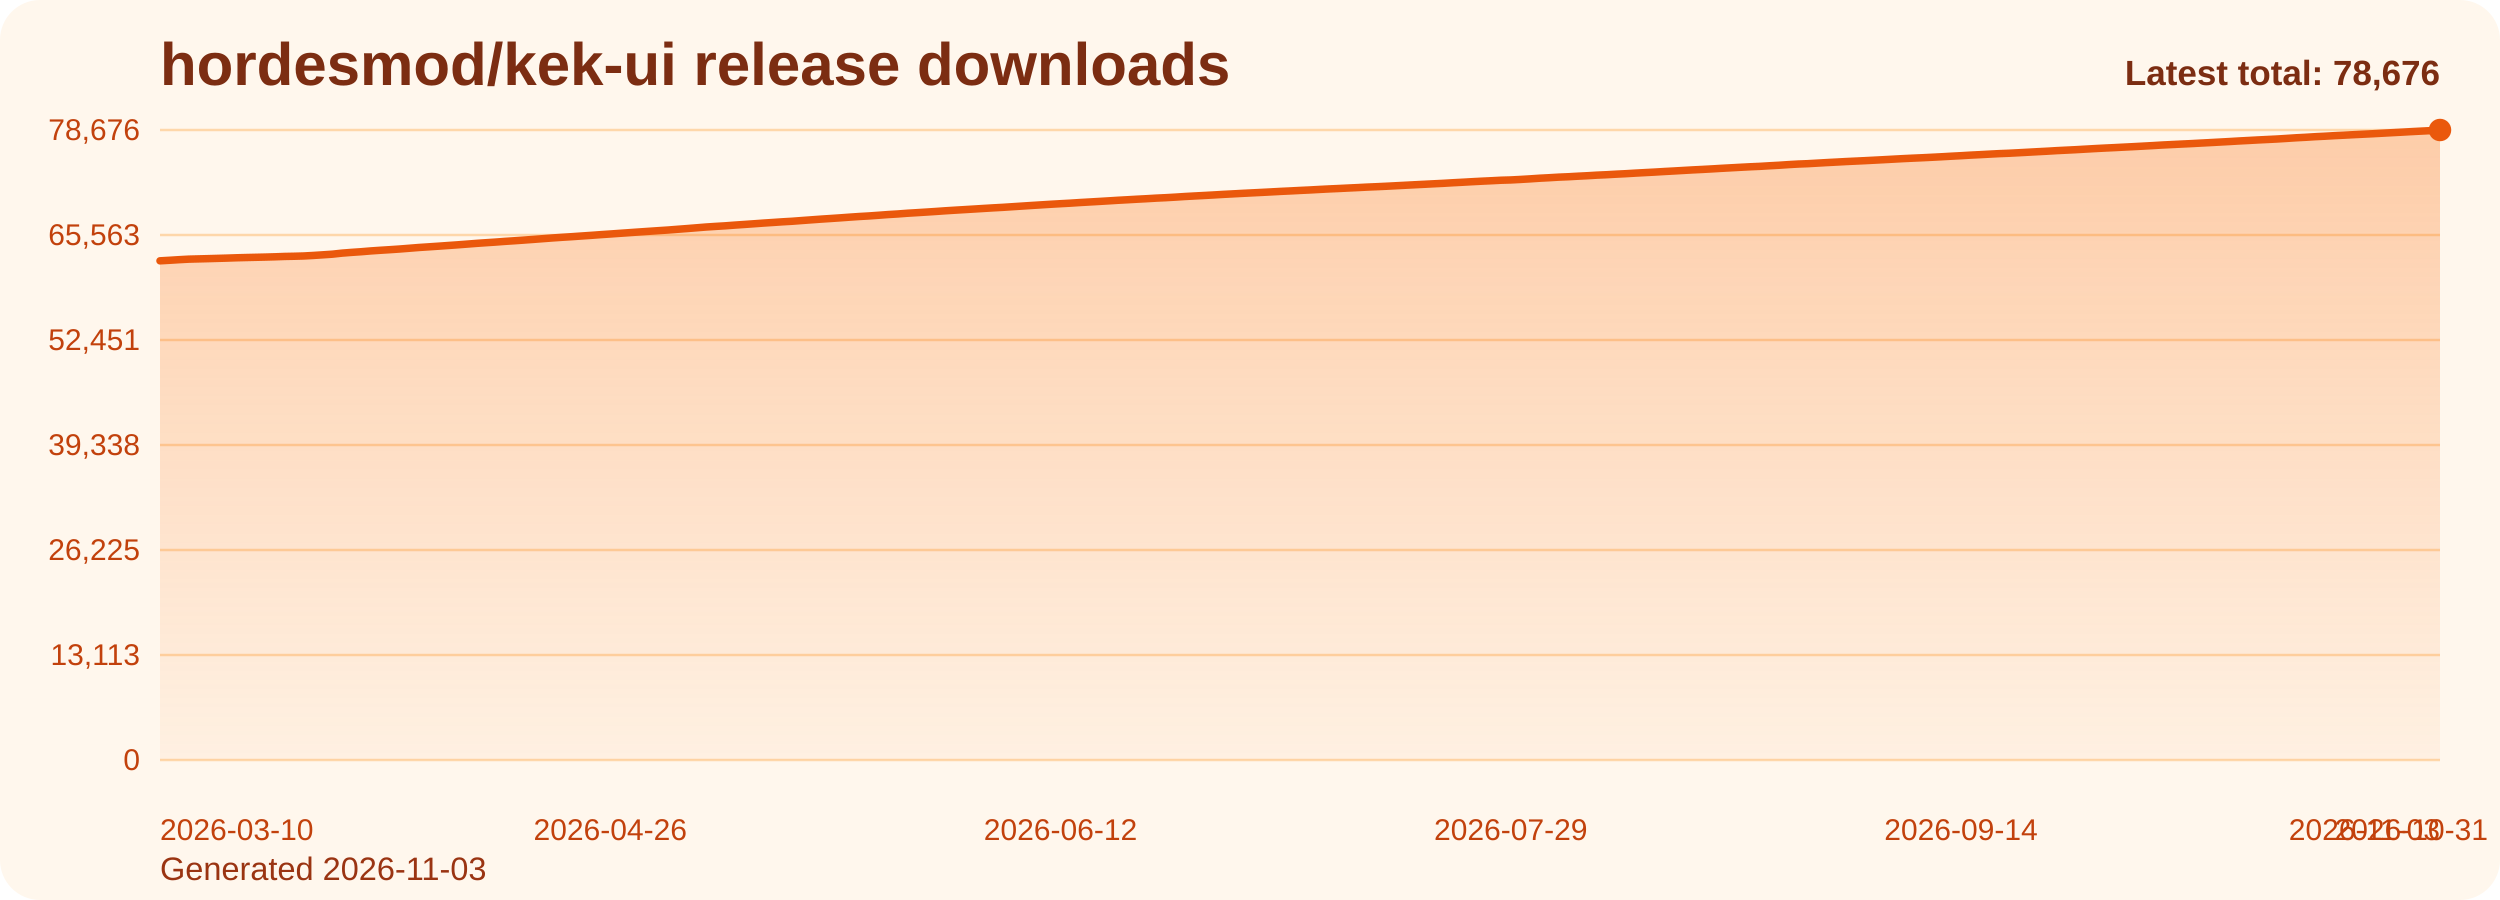
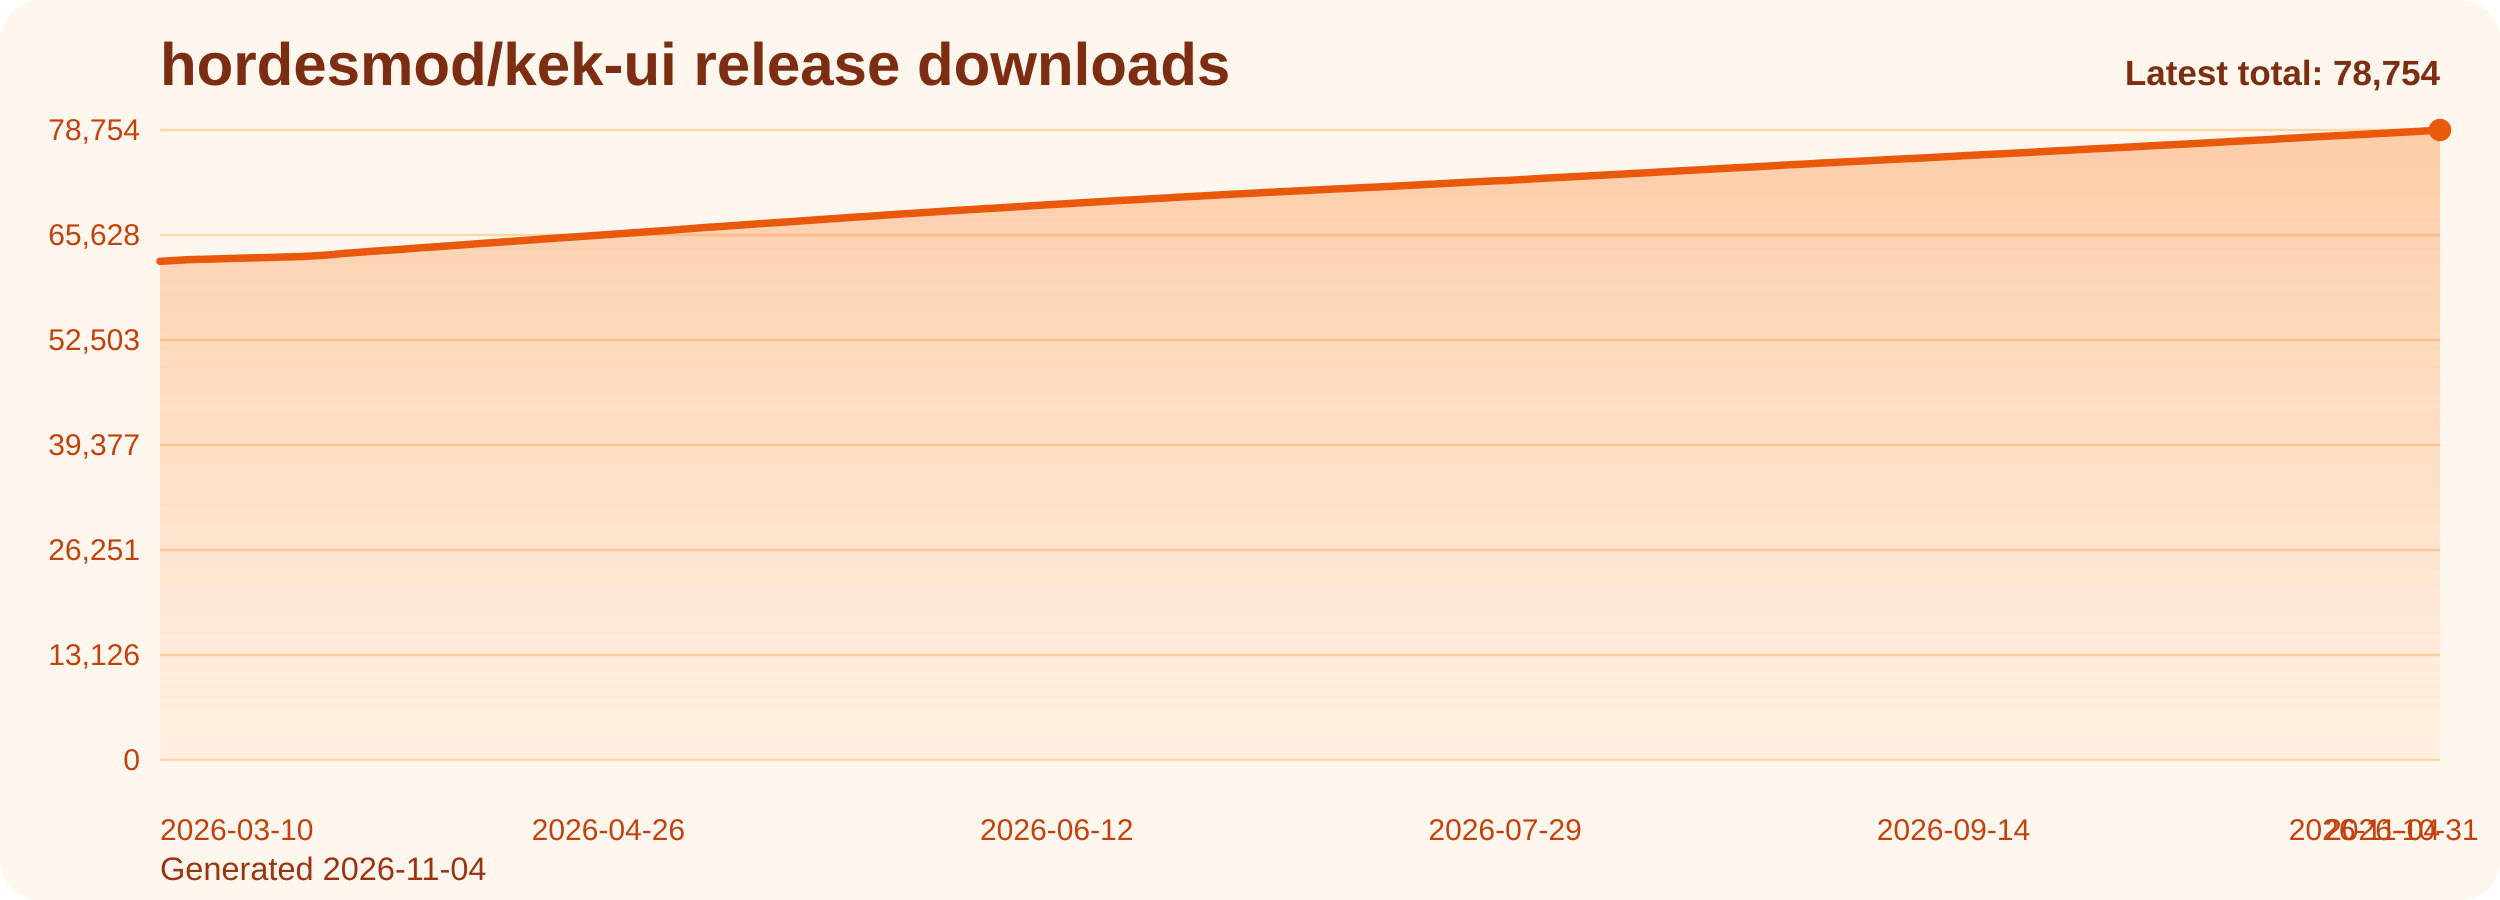
<svg xmlns="http://www.w3.org/2000/svg" viewBox="0 0 1000 360" role="img" aria-label="hordesmod/kek-ui release downloads chart">
  <defs>
    <linearGradient id="fill-total-trend-orange" x1="0" y1="0" x2="0" y2="1">
      <stop offset="0%" stop-color="#f97316" stop-opacity="0.32" />
      <stop offset="100%" stop-color="#f97316" stop-opacity="0.05" />
    </linearGradient>
    <style>
      .bg { fill: #fff7ed; }
      .title { font: 700 24px Arial, sans-serif; fill: #7c2d12; }
      .sub { font: 400 13px Arial, sans-serif; fill: #9a3412; }
      .grid { stroke: #fed7aa; stroke-width: 1; }
      .axis { font: 400 12px Arial, sans-serif; fill: #c2410c; }
      .line { fill: none; stroke: #ea580c; stroke-width: 3; stroke-linecap: round; stroke-linejoin: round; }
      .dot { fill: #ea580c; }
      .value { font: 600 11px Arial, sans-serif; fill: #9a3412; }
      .latest { font: 700 14px Arial, sans-serif; fill: #7c2d12; }
    </style>
  </defs>
  <rect class="bg" x="0" y="0" width="1000" height="360" rx="16" />
  <text class="title" x="64" y="34">hordesmod/kek-ui release downloads</text>
-   <text class="sub" x="64" y="352">Generated 2026-11-03</text>
+   <text class="sub" x="64" y="352">Generated 2026-11-04</text>
  <line x1="64" y1="52.00" x2="976" y2="52.00" class="grid" />
-   <text x="56" y="56.00" text-anchor="end" class="axis">78,676</text>
+   <text x="56" y="56.00" text-anchor="end" class="axis">78,754</text>
  <line x1="64" y1="94.00" x2="976" y2="94.00" class="grid" />
-   <text x="56" y="98.00" text-anchor="end" class="axis">65,563</text>
+   <text x="56" y="98.00" text-anchor="end" class="axis">65,628</text>
  <line x1="64" y1="136.00" x2="976" y2="136.00" class="grid" />
-   <text x="56" y="140.00" text-anchor="end" class="axis">52,451</text>
+   <text x="56" y="140.00" text-anchor="end" class="axis">52,503</text>
  <line x1="64" y1="178.00" x2="976" y2="178.00" class="grid" />
-   <text x="56" y="182.00" text-anchor="end" class="axis">39,338</text>
+   <text x="56" y="182.00" text-anchor="end" class="axis">39,377</text>
  <line x1="64" y1="220.00" x2="976" y2="220.00" class="grid" />
-   <text x="56" y="224.00" text-anchor="end" class="axis">26,225</text>
+   <text x="56" y="224.00" text-anchor="end" class="axis">26,251</text>
  <line x1="64" y1="262.00" x2="976" y2="262.00" class="grid" />
-   <text x="56" y="266.00" text-anchor="end" class="axis">13,113</text>
+   <text x="56" y="266.00" text-anchor="end" class="axis">13,126</text>
  <line x1="64" y1="304.00" x2="976" y2="304.00" class="grid" />
  <text x="56" y="308.00" text-anchor="end" class="axis">0</text>
-   <path d="M 64.00 304 L 64.00 104.33 L 67.83 104.11 L 71.66 103.87 L 75.50 103.66 L 79.33 103.56 L 83.16 103.46 L 86.99 103.35 L 90.82 103.24 L 94.66 103.11 L 98.49 103.01 L 102.32 102.92 L 106.15 102.83 L 109.98 102.72 L 113.82 102.58 L 117.65 102.50 L 121.48 102.39 L 125.31 102.18 L 129.14 101.93 L 132.97 101.67 L 136.81 101.25 L 140.64 100.95 L 144.47 100.69 L 148.30 100.37 L 152.13 100.11 L 155.97 99.87 L 159.80 99.61 L 163.63 99.31 L 167.46 99.00 L 171.29 98.75 L 175.13 98.49 L 178.96 98.22 L 182.79 97.95 L 186.62 97.66 L 190.45 97.36 L 194.29 97.09 L 198.12 96.84 L 201.95 96.55 L 205.78 96.30 L 209.61 96.03 L 213.45 95.75 L 217.28 95.46 L 221.11 95.17 L 224.94 94.91 L 228.77 94.67 L 232.61 94.40 L 236.44 94.14 L 240.27 93.86 L 244.10 93.60 L 247.93 93.33 L 251.76 93.06 L 255.60 92.79 L 259.43 92.53 L 263.26 92.27 L 267.09 92.02 L 270.92 91.72 L 274.76 91.43 L 278.59 91.12 L 282.42 90.81 L 286.25 90.56 L 290.08 90.33 L 293.92 90.04 L 297.75 89.78 L 301.58 89.51 L 305.41 89.23 L 309.24 88.98 L 313.08 88.72 L 316.91 88.50 L 320.74 88.21 L 324.57 87.93 L 328.40 87.65 L 332.24 87.40 L 336.07 87.14 L 339.90 86.86 L 343.73 86.60 L 347.56 86.38 L 351.39 86.11 L 355.23 85.82 L 359.06 85.59 L 362.89 85.30 L 366.72 85.07 L 370.55 84.83 L 374.39 84.58 L 378.22 84.31 L 382.05 84.07 L 385.88 83.84 L 389.71 83.61 L 393.55 83.37 L 397.38 83.14 L 401.21 82.93 L 405.04 82.68 L 408.87 82.43 L 412.71 82.18 L 416.54 81.94 L 420.37 81.70 L 424.20 81.48 L 428.03 81.27 L 431.87 81.02 L 435.70 80.80 L 439.53 80.58 L 443.36 80.35 L 447.19 80.11 L 451.03 79.90 L 454.86 79.68 L 458.69 79.48 L 462.52 79.25 L 466.35 79.07 L 470.18 78.85 L 474.02 78.60 L 477.85 78.39 L 481.68 78.19 L 485.51 77.98 L 489.34 77.75 L 493.18 77.55 L 497.01 77.34 L 500.84 77.15 L 504.67 76.96 L 508.50 76.76 L 512.34 76.55 L 516.17 76.37 L 520.00 76.17 L 523.83 75.99 L 527.66 75.78 L 531.50 75.58 L 535.33 75.41 L 539.16 75.22 L 542.99 75.04 L 546.82 74.84 L 550.66 74.68 L 554.49 74.50 L 558.32 74.30 L 562.15 74.10 L 565.98 73.90 L 569.82 73.71 L 573.65 73.51 L 577.48 73.32 L 581.31 73.09 L 585.14 72.89 L 588.97 72.67 L 592.81 72.47 L 596.64 72.29 L 600.47 72.09 L 604.30 71.98 L 608.13 71.78 L 611.97 71.55 L 615.80 71.29 L 619.63 71.09 L 623.46 70.86 L 627.29 70.70 L 631.13 70.48 L 634.96 70.29 L 638.79 70.06 L 642.62 69.89 L 646.45 69.67 L 650.29 69.48 L 654.12 69.25 L 657.95 69.04 L 661.78 68.84 L 665.61 68.61 L 669.45 68.40 L 673.28 68.18 L 677.11 67.96 L 680.94 67.77 L 684.77 67.56 L 688.61 67.33 L 692.44 67.12 L 696.27 66.91 L 700.10 66.71 L 703.93 66.54 L 707.76 66.31 L 711.60 66.10 L 715.43 65.84 L 719.26 65.62 L 723.09 65.47 L 726.92 65.25 L 730.76 65.03 L 734.59 64.83 L 738.42 64.62 L 742.25 64.44 L 746.08 64.26 L 749.92 64.06 L 753.75 63.86 L 757.58 63.65 L 761.41 63.44 L 765.24 63.26 L 769.08 63.09 L 772.91 62.90 L 776.74 62.70 L 780.57 62.48 L 784.40 62.28 L 788.24 62.05 L 792.07 61.86 L 795.90 61.65 L 799.73 61.45 L 803.56 61.30 L 807.39 61.10 L 811.23 60.89 L 815.06 60.68 L 818.89 60.48 L 822.72 60.25 L 826.55 60.06 L 830.39 59.87 L 834.22 59.65 L 838.05 59.43 L 841.88 59.23 L 845.71 59.05 L 849.55 58.85 L 853.38 58.66 L 857.21 58.45 L 861.04 58.24 L 864.87 58.01 L 868.71 57.82 L 872.54 57.63 L 876.37 57.45 L 880.20 57.24 L 884.03 57.04 L 887.87 56.83 L 891.70 56.62 L 895.53 56.39 L 899.36 56.19 L 903.19 55.98 L 907.03 55.79 L 910.86 55.60 L 914.69 55.36 L 918.52 55.11 L 922.35 54.91 L 926.18 54.67 L 930.02 54.48 L 933.85 54.26 L 937.68 54.07 L 941.51 53.87 L 945.34 53.68 L 949.18 53.49 L 953.01 53.28 L 956.84 53.07 L 960.67 52.87 L 964.50 52.65 L 968.34 52.45 L 972.17 52.26 L 976.00 52.00 L 976.00 304 Z" fill="url(#fill-total-trend-orange)" />
-   <polyline class="line" points="64.00,104.33 67.83,104.11 71.66,103.87 75.50,103.66 79.33,103.56 83.16,103.46 86.99,103.35 90.82,103.24 94.66,103.11 98.49,103.01 102.32,102.92 106.15,102.83 109.98,102.72 113.82,102.58 117.65,102.50 121.48,102.39 125.31,102.18 129.14,101.93 132.97,101.67 136.81,101.25 140.64,100.95 144.47,100.69 148.30,100.37 152.13,100.11 155.97,99.87 159.80,99.61 163.63,99.31 167.46,99.00 171.29,98.75 175.13,98.49 178.96,98.22 182.79,97.95 186.62,97.66 190.45,97.36 194.29,97.09 198.12,96.84 201.95,96.55 205.78,96.30 209.61,96.03 213.45,95.75 217.28,95.46 221.11,95.17 224.94,94.91 228.77,94.67 232.61,94.40 236.44,94.14 240.27,93.86 244.10,93.60 247.93,93.33 251.76,93.06 255.60,92.79 259.43,92.53 263.26,92.27 267.09,92.02 270.92,91.72 274.76,91.43 278.59,91.12 282.42,90.81 286.25,90.56 290.08,90.33 293.92,90.04 297.75,89.78 301.58,89.51 305.41,89.23 309.24,88.98 313.08,88.72 316.91,88.50 320.74,88.21 324.57,87.93 328.40,87.65 332.24,87.40 336.07,87.14 339.90,86.86 343.73,86.60 347.56,86.38 351.39,86.11 355.23,85.82 359.06,85.59 362.89,85.30 366.72,85.07 370.55,84.83 374.39,84.58 378.22,84.31 382.05,84.07 385.88,83.84 389.71,83.61 393.55,83.37 397.38,83.14 401.21,82.93 405.04,82.68 408.87,82.43 412.71,82.18 416.54,81.94 420.37,81.70 424.20,81.48 428.03,81.27 431.87,81.02 435.70,80.80 439.53,80.58 443.36,80.35 447.19,80.11 451.03,79.90 454.86,79.68 458.69,79.48 462.52,79.25 466.35,79.07 470.18,78.85 474.02,78.60 477.85,78.39 481.68,78.19 485.51,77.98 489.34,77.75 493.18,77.55 497.01,77.34 500.84,77.15 504.67,76.96 508.50,76.76 512.34,76.55 516.17,76.37 520.00,76.17 523.83,75.99 527.66,75.78 531.50,75.58 535.33,75.41 539.16,75.22 542.99,75.04 546.82,74.84 550.66,74.68 554.49,74.50 558.32,74.30 562.15,74.10 565.98,73.90 569.82,73.71 573.65,73.51 577.48,73.32 581.31,73.09 585.14,72.89 588.97,72.67 592.81,72.47 596.64,72.29 600.47,72.09 604.30,71.98 608.13,71.78 611.97,71.55 615.80,71.29 619.63,71.09 623.46,70.86 627.29,70.70 631.13,70.48 634.96,70.29 638.79,70.06 642.62,69.89 646.45,69.67 650.29,69.48 654.12,69.25 657.95,69.04 661.78,68.84 665.61,68.61 669.45,68.40 673.28,68.18 677.11,67.96 680.94,67.77 684.77,67.56 688.61,67.33 692.44,67.12 696.27,66.91 700.10,66.71 703.93,66.54 707.76,66.31 711.60,66.10 715.43,65.84 719.26,65.62 723.09,65.47 726.92,65.25 730.76,65.03 734.59,64.83 738.42,64.62 742.25,64.44 746.08,64.26 749.92,64.06 753.75,63.86 757.58,63.65 761.41,63.44 765.24,63.26 769.08,63.09 772.91,62.90 776.74,62.70 780.57,62.48 784.40,62.28 788.24,62.05 792.07,61.86 795.90,61.65 799.73,61.45 803.56,61.30 807.39,61.10 811.23,60.89 815.06,60.68 818.89,60.48 822.72,60.25 826.55,60.06 830.39,59.87 834.22,59.65 838.05,59.43 841.88,59.23 845.71,59.05 849.55,58.85 853.38,58.66 857.21,58.45 861.04,58.24 864.87,58.01 868.71,57.82 872.54,57.63 876.37,57.45 880.20,57.24 884.03,57.04 887.87,56.83 891.70,56.62 895.53,56.39 899.36,56.19 903.19,55.98 907.03,55.79 910.86,55.60 914.69,55.36 918.52,55.11 922.35,54.91 926.18,54.67 930.02,54.48 933.85,54.26 937.68,54.07 941.51,53.87 945.34,53.68 949.18,53.49 953.01,53.28 956.84,53.07 960.67,52.87 964.50,52.65 968.34,52.45 972.17,52.26 976.00,52.00" />
+   <path d="M 64.00 304 L 64.00 104.53 L 67.82 104.31 L 71.63 104.07 L 75.45 103.86 L 79.26 103.76 L 83.08 103.66 L 86.90 103.55 L 90.71 103.44 L 94.53 103.31 L 98.34 103.21 L 102.16 103.12 L 105.97 103.03 L 109.79 102.92 L 113.61 102.78 L 117.42 102.70 L 121.24 102.59 L 125.05 102.38 L 128.87 102.13 L 132.69 101.87 L 136.50 101.45 L 140.32 101.15 L 144.13 100.89 L 147.95 100.57 L 151.77 100.31 L 155.58 100.07 L 159.40 99.81 L 163.21 99.51 L 167.03 99.20 L 170.85 98.95 L 174.66 98.70 L 178.48 98.42 L 182.29 98.15 L 186.11 97.87 L 189.92 97.57 L 193.74 97.29 L 197.56 97.05 L 201.37 96.76 L 205.19 96.50 L 209.00 96.24 L 212.82 95.96 L 216.64 95.66 L 220.45 95.38 L 224.27 95.12 L 228.08 94.88 L 231.90 94.61 L 235.72 94.35 L 239.53 94.07 L 243.35 93.81 L 247.16 93.54 L 250.98 93.27 L 254.79 93.00 L 258.61 92.74 L 262.43 92.48 L 266.24 92.23 L 270.06 91.93 L 273.87 91.64 L 277.69 91.34 L 281.51 91.03 L 285.32 90.78 L 289.14 90.54 L 292.95 90.25 L 296.77 89.99 L 300.59 89.72 L 304.40 89.44 L 308.22 89.19 L 312.03 88.94 L 315.85 88.71 L 319.67 88.43 L 323.48 88.15 L 327.30 87.87 L 331.11 87.61 L 334.93 87.36 L 338.74 87.08 L 342.56 86.81 L 346.38 86.60 L 350.19 86.33 L 354.01 86.03 L 357.82 85.80 L 361.64 85.51 L 365.46 85.29 L 369.27 85.05 L 373.09 84.80 L 376.90 84.53 L 380.72 84.29 L 384.54 84.06 L 388.35 83.83 L 392.17 83.59 L 395.98 83.36 L 399.80 83.14 L 403.62 82.89 L 407.43 82.65 L 411.25 82.40 L 415.06 82.16 L 418.88 81.92 L 422.69 81.70 L 426.51 81.49 L 430.33 81.24 L 434.14 81.02 L 437.96 80.80 L 441.77 80.57 L 445.59 80.33 L 449.41 80.12 L 453.22 79.91 L 457.04 79.70 L 460.85 79.48 L 464.67 79.29 L 468.49 79.07 L 472.30 78.82 L 476.12 78.61 L 479.93 78.42 L 483.75 78.20 L 487.56 77.97 L 491.38 77.77 L 495.20 77.56 L 499.01 77.38 L 502.83 77.18 L 506.64 76.98 L 510.46 76.78 L 514.28 76.59 L 518.09 76.40 L 521.91 76.22 L 525.72 76.01 L 529.54 75.81 L 533.36 75.63 L 537.17 75.45 L 540.99 75.27 L 544.80 75.07 L 548.62 74.91 L 552.44 74.73 L 556.25 74.53 L 560.07 74.33 L 563.88 74.13 L 567.70 73.94 L 571.51 73.73 L 575.33 73.54 L 579.15 73.32 L 582.96 73.12 L 586.78 72.90 L 590.59 72.70 L 594.41 72.52 L 598.23 72.32 L 602.04 72.21 L 605.86 72.01 L 609.67 71.78 L 613.49 71.53 L 617.31 71.32 L 621.12 71.09 L 624.94 70.93 L 628.75 70.71 L 632.57 70.52 L 636.38 70.30 L 640.20 70.12 L 644.02 69.90 L 647.83 69.71 L 651.65 69.48 L 655.46 69.27 L 659.28 69.08 L 663.10 68.84 L 666.91 68.63 L 670.73 68.41 L 674.54 68.20 L 678.36 68.00 L 682.18 67.80 L 685.99 67.56 L 689.81 67.35 L 693.62 67.14 L 697.44 66.95 L 701.26 66.78 L 705.07 66.55 L 708.89 66.34 L 712.70 66.08 L 716.52 65.86 L 720.33 65.70 L 724.15 65.49 L 727.97 65.26 L 731.78 65.06 L 735.60 64.86 L 739.41 64.68 L 743.23 64.50 L 747.05 64.30 L 750.86 64.10 L 754.68 63.88 L 758.49 63.68 L 762.31 63.49 L 766.13 63.33 L 769.94 63.14 L 773.76 62.94 L 777.57 62.72 L 781.39 62.51 L 785.21 62.29 L 789.02 62.10 L 792.84 61.89 L 796.65 61.69 L 800.47 61.54 L 804.28 61.34 L 808.10 61.13 L 811.92 60.92 L 815.73 60.72 L 819.55 60.49 L 823.36 60.30 L 827.18 60.11 L 831.00 59.89 L 834.81 59.67 L 838.63 59.47 L 842.44 59.30 L 846.26 59.09 L 850.08 58.90 L 853.89 58.69 L 857.71 58.48 L 861.52 58.26 L 865.34 58.06 L 869.15 57.87 L 872.97 57.70 L 876.79 57.48 L 880.60 57.28 L 884.42 57.07 L 888.23 56.86 L 892.05 56.63 L 895.87 56.43 L 899.68 56.23 L 903.50 56.03 L 907.31 55.85 L 911.13 55.60 L 914.95 55.35 L 918.76 55.15 L 922.58 54.92 L 926.39 54.72 L 930.21 54.51 L 934.03 54.32 L 937.84 54.12 L 941.66 53.92 L 945.47 53.74 L 949.29 53.53 L 953.10 53.32 L 956.92 53.12 L 960.74 52.90 L 964.55 52.70 L 968.37 52.51 L 972.18 52.25 L 976.00 52.00 L 976.00 304 Z" fill="url(#fill-total-trend-orange)" />
+   <polyline class="line" points="64.00,104.53 67.82,104.31 71.63,104.07 75.45,103.86 79.26,103.76 83.08,103.66 86.90,103.55 90.71,103.44 94.53,103.31 98.34,103.21 102.16,103.12 105.97,103.03 109.79,102.92 113.61,102.78 117.42,102.70 121.24,102.59 125.05,102.38 128.87,102.13 132.69,101.87 136.50,101.45 140.32,101.15 144.13,100.89 147.95,100.57 151.77,100.31 155.58,100.07 159.40,99.81 163.21,99.51 167.03,99.20 170.85,98.95 174.66,98.70 178.48,98.42 182.29,98.15 186.11,97.87 189.92,97.57 193.74,97.29 197.56,97.05 201.37,96.76 205.19,96.50 209.00,96.24 212.82,95.96 216.64,95.66 220.45,95.38 224.27,95.12 228.08,94.88 231.90,94.61 235.72,94.35 239.53,94.07 243.35,93.81 247.16,93.54 250.98,93.27 254.79,93.00 258.61,92.74 262.43,92.48 266.24,92.23 270.06,91.93 273.87,91.64 277.69,91.34 281.51,91.03 285.32,90.78 289.14,90.54 292.95,90.25 296.77,89.99 300.59,89.72 304.40,89.44 308.22,89.19 312.03,88.94 315.85,88.71 319.67,88.43 323.48,88.15 327.30,87.87 331.11,87.61 334.93,87.36 338.74,87.08 342.56,86.81 346.38,86.60 350.19,86.33 354.01,86.03 357.82,85.80 361.64,85.51 365.46,85.29 369.27,85.05 373.09,84.80 376.90,84.53 380.72,84.29 384.54,84.06 388.35,83.83 392.17,83.59 395.98,83.36 399.80,83.14 403.62,82.89 407.43,82.65 411.25,82.40 415.06,82.16 418.88,81.92 422.69,81.70 426.51,81.49 430.33,81.24 434.14,81.02 437.96,80.80 441.77,80.57 445.59,80.33 449.41,80.12 453.22,79.91 457.04,79.70 460.85,79.48 464.67,79.29 468.49,79.07 472.30,78.82 476.12,78.61 479.93,78.42 483.75,78.20 487.56,77.97 491.38,77.77 495.20,77.56 499.01,77.38 502.83,77.18 506.64,76.98 510.46,76.78 514.28,76.59 518.09,76.40 521.91,76.22 525.72,76.01 529.54,75.81 533.36,75.63 537.17,75.45 540.99,75.27 544.80,75.07 548.62,74.91 552.44,74.73 556.25,74.53 560.07,74.33 563.88,74.13 567.70,73.94 571.51,73.73 575.33,73.54 579.15,73.32 582.96,73.12 586.78,72.90 590.59,72.70 594.41,72.52 598.23,72.32 602.04,72.21 605.86,72.01 609.67,71.78 613.49,71.53 617.31,71.32 621.12,71.09 624.94,70.93 628.75,70.71 632.57,70.52 636.38,70.30 640.20,70.12 644.02,69.90 647.83,69.71 651.65,69.48 655.46,69.27 659.28,69.08 663.10,68.84 666.91,68.63 670.73,68.41 674.54,68.20 678.36,68.00 682.18,67.80 685.99,67.56 689.81,67.35 693.62,67.14 697.44,66.95 701.26,66.78 705.07,66.55 708.89,66.34 712.70,66.08 716.52,65.86 720.33,65.70 724.15,65.49 727.97,65.26 731.78,65.06 735.60,64.86 739.41,64.68 743.23,64.50 747.05,64.30 750.86,64.10 754.68,63.88 758.49,63.68 762.31,63.49 766.13,63.33 769.94,63.14 773.76,62.94 777.57,62.72 781.39,62.51 785.21,62.29 789.02,62.10 792.84,61.89 796.65,61.69 800.47,61.54 804.28,61.34 808.10,61.13 811.92,60.92 815.73,60.72 819.55,60.49 823.36,60.30 827.18,60.11 831.00,59.89 834.81,59.67 838.63,59.47 842.44,59.30 846.26,59.09 850.08,58.90 853.89,58.69 857.71,58.48 861.52,58.26 865.34,58.06 869.15,57.87 872.97,57.70 876.79,57.48 880.60,57.28 884.42,57.07 888.23,56.86 892.05,56.63 895.87,56.43 899.68,56.23 903.50,56.03 907.31,55.85 911.13,55.60 914.95,55.35 918.76,55.15 922.58,54.92 926.39,54.72 930.21,54.51 934.03,54.32 937.84,54.12 941.66,53.92 945.47,53.74 949.29,53.53 953.10,53.32 956.92,53.12 960.74,52.90 964.55,52.70 968.37,52.51 972.18,52.25 976.00,52.00" />
  <circle class="dot" cx="976.00" cy="52.00" r="4.5" />
  <text class="axis" x="64.00" y="336" text-anchor="start">2026-03-10</text>
-   <text class="axis" x="244.10" y="336" text-anchor="middle">2026-04-26</text>
-   <text class="axis" x="424.20" y="336" text-anchor="middle">2026-06-12</text>
-   <text class="axis" x="604.30" y="336" text-anchor="middle">2026-07-29</text>
-   <text class="axis" x="784.40" y="336" text-anchor="middle">2026-09-14</text>
-   <text class="axis" x="964.50" y="336" text-anchor="middle">2026-10-31</text>
-   <text class="axis" x="976.00" y="336" text-anchor="end">2026-11-03</text>
-   <text class="latest" x="976" y="34" text-anchor="end">Latest total: 78,676</text>
+   <text class="axis" x="243.35" y="336" text-anchor="middle">2026-04-26</text>
+   <text class="axis" x="422.69" y="336" text-anchor="middle">2026-06-12</text>
+   <text class="axis" x="602.04" y="336" text-anchor="middle">2026-07-29</text>
+   <text class="axis" x="781.39" y="336" text-anchor="middle">2026-09-14</text>
+   <text class="axis" x="960.74" y="336" text-anchor="middle">2026-10-31</text>
+   <text class="axis" x="976.00" y="336" text-anchor="end">2026-11-04</text>
+   <text class="latest" x="976" y="34" text-anchor="end">Latest total: 78,754</text>
</svg>
